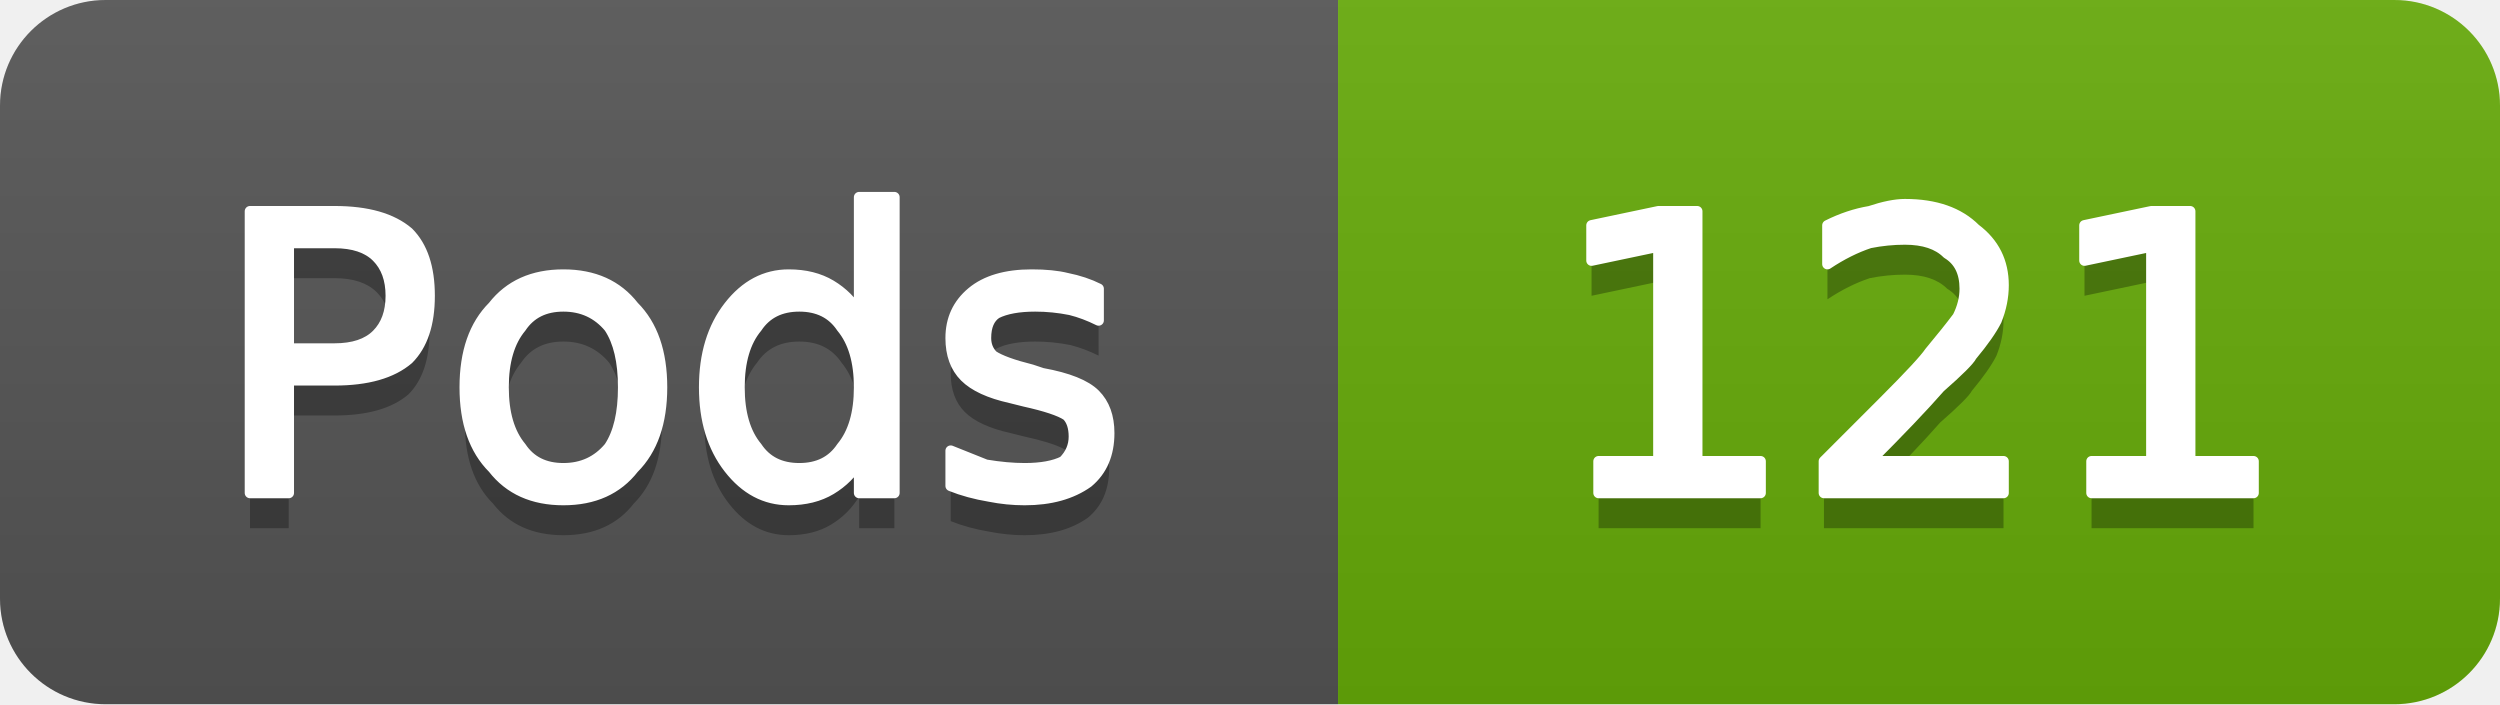
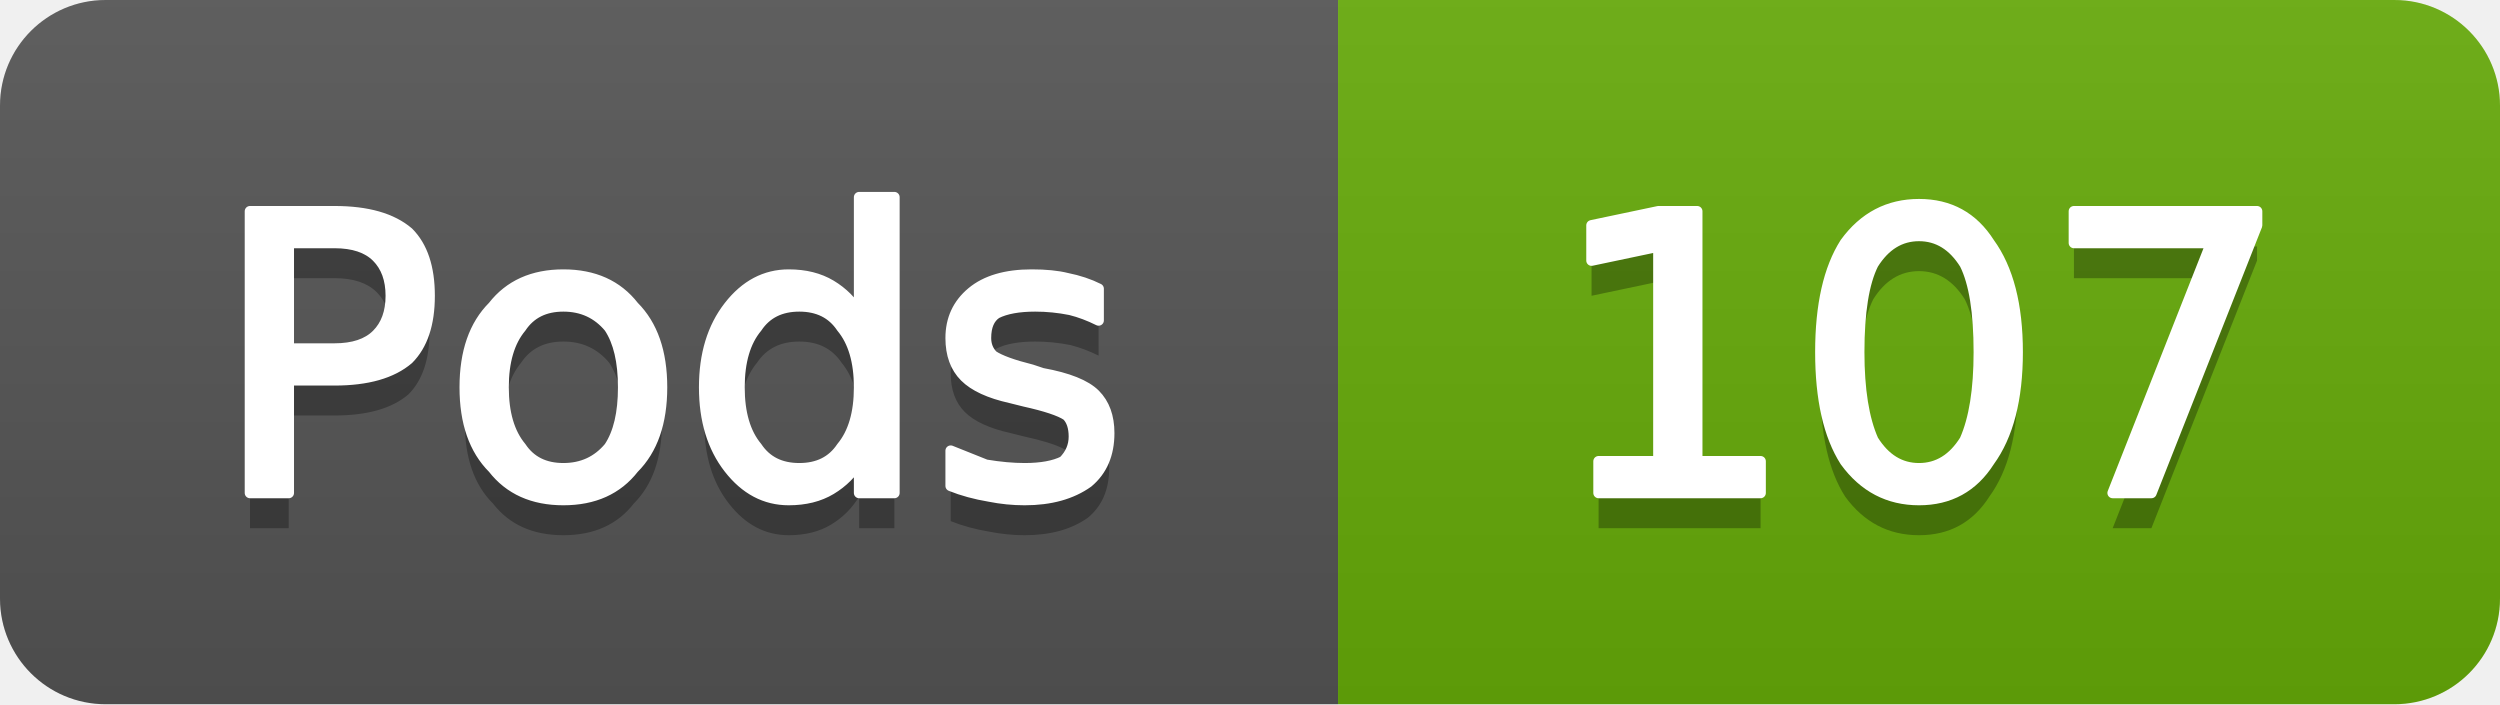
- <svg xmlns="http://www.w3.org/2000/svg" width="71" height="20" viewBox="0 0 71 20" role="img" aria-label="Pods: 121">
+ <svg xmlns="http://www.w3.org/2000/svg" width="71" height="20" viewBox="0 0 71 20" role="img" aria-label="Pods: 107">
  <linearGradient id="g-cluster_pod_count" x2="0" y2="100%">
    <stop offset="0" stop-color="#bbb" stop-opacity=".1" />
    <stop offset="1" stop-opacity=".1" />
  </linearGradient>
  <clipPath id="r-cluster_pod_count">
    <rect width="71" height="20" rx="3" fill="#fff" />
  </clipPath>
  <g clip-path="url(#r-cluster_pod_count)">
    <rect width="38" height="20" fill="#555" />
    <rect x="38" width="33" height="20" fill="#67ac09" />
    <rect width="71" height="20" fill="url(#g-cluster_pod_count)" />
    <path transform="translate(0 1)" fill="#010101" fill-opacity=".3" d="M8.2 6.9L8.2 9.9L9.5 9.9Q10.3 9.9 10.7 9.5Q11.1 9.1 11.1 8.4Q11.1 7.7 10.7 7.3Q10.3 6.9 9.5 6.9L8.2 6.9ZM7.1 6.0L9.5 6.0Q10.9 6.0 11.6 6.6Q12.2 7.2 12.2 8.4Q12.2 9.6 11.6 10.2Q10.9 10.8 9.5 10.8L8.2 10.8L8.2 14.0L7.1 14.0L7.1 6.0ZM16.0 8.7Q15.2 8.7 14.8 9.3Q14.3 9.9 14.3 11.0Q14.3 12.1 14.8 12.7Q15.2 13.3 16.0 13.3Q16.8 13.3 17.3 12.7Q17.7 12.1 17.7 11.0Q17.7 9.9 17.3 9.3Q16.8 8.7 16.0 8.7ZM16.0 7.8Q17.3 7.8 18.0 8.7Q18.8 9.5 18.8 11.0Q18.8 12.5 18.0 13.3Q17.3 14.2 16.0 14.2Q14.7 14.2 14.0 13.3Q13.2 12.5 13.2 11.0Q13.2 9.5 14.0 8.7Q14.7 7.8 16.0 7.8ZM24.4 8.9L24.4 5.6L25.4 5.6L25.4 14.0L24.4 14.0L24.4 13.1Q24.1 13.6 23.6 13.9Q23.1 14.2 22.4 14.2Q21.4 14.2 20.7 13.3Q20.0 12.4 20.0 11.0Q20.0 9.6 20.7 8.7Q21.4 7.8 22.4 7.8Q23.1 7.8 23.6 8.1Q24.1 8.4 24.4 8.9ZM21.0 11.0Q21.0 12.1 21.5 12.7Q21.9 13.3 22.7 13.3Q23.5 13.3 23.9 12.7Q24.4 12.1 24.4 11.0Q24.4 9.9 23.9 9.3Q23.5 8.7 22.7 8.7Q21.9 8.7 21.5 9.3Q21.0 9.9 21.0 11.0ZM31.2 8.2L31.2 9.1Q30.8 8.9 30.4 8.8Q29.9 8.7 29.4 8.7Q28.7 8.7 28.3 8.9Q28.0 9.1 28.0 9.6Q28.0 9.9 28.2 10.1Q28.5 10.3 29.3 10.5L29.6 10.6Q30.7 10.8 31.1 11.2Q31.5 11.6 31.5 12.3Q31.5 13.2 30.9 13.7Q30.2 14.2 29.1 14.2Q28.6 14.2 28.1 14.1Q27.5 14.0 27.0 13.8L27.0 12.8Q27.5 13.0 28.0 13.2Q28.6 13.3 29.1 13.3Q29.8 13.3 30.2 13.1Q30.5 12.8 30.5 12.4Q30.5 12.0 30.3 11.8Q30.0 11.6 29.1 11.4L28.7 11.3Q27.8 11.1 27.4 10.7Q27.0 10.3 27.0 9.6Q27.0 8.8 27.6 8.3Q28.2 7.8 29.3 7.8Q29.9 7.8 30.3 7.9Q30.8 8.0 31.2 8.2Z" />
    <path fill="#fff" stroke="#fff" stroke-width="0.3" stroke-linejoin="round" d="M8.2 6.9L8.2 9.9L9.5 9.9Q10.3 9.9 10.7 9.5Q11.1 9.1 11.1 8.4Q11.1 7.7 10.7 7.3Q10.3 6.9 9.5 6.9L8.2 6.9ZM7.1 6.0L9.5 6.0Q10.9 6.0 11.6 6.6Q12.2 7.2 12.2 8.4Q12.2 9.6 11.6 10.2Q10.9 10.8 9.5 10.8L8.2 10.8L8.2 14.0L7.1 14.0L7.1 6.0ZM16.0 8.7Q15.2 8.7 14.8 9.3Q14.3 9.9 14.3 11.0Q14.3 12.1 14.8 12.7Q15.2 13.3 16.0 13.3Q16.8 13.3 17.3 12.7Q17.7 12.1 17.7 11.0Q17.7 9.9 17.3 9.3Q16.8 8.7 16.0 8.7ZM16.0 7.8Q17.3 7.8 18.0 8.7Q18.8 9.5 18.8 11.0Q18.8 12.5 18.0 13.3Q17.3 14.2 16.0 14.2Q14.7 14.2 14.0 13.3Q13.2 12.5 13.2 11.0Q13.2 9.5 14.0 8.7Q14.7 7.8 16.0 7.8ZM24.4 8.9L24.4 5.6L25.4 5.6L25.4 14.0L24.4 14.0L24.4 13.1Q24.1 13.6 23.6 13.9Q23.1 14.2 22.4 14.2Q21.4 14.2 20.7 13.3Q20.0 12.4 20.0 11.0Q20.0 9.6 20.7 8.7Q21.4 7.8 22.4 7.8Q23.1 7.8 23.6 8.1Q24.1 8.4 24.4 8.9ZM21.0 11.0Q21.0 12.1 21.5 12.7Q21.9 13.3 22.7 13.3Q23.5 13.3 23.9 12.7Q24.4 12.1 24.4 11.0Q24.4 9.9 23.9 9.3Q23.5 8.7 22.7 8.7Q21.9 8.7 21.5 9.3Q21.0 9.9 21.0 11.0ZM31.2 8.2L31.2 9.1Q30.8 8.9 30.4 8.8Q29.9 8.7 29.4 8.7Q28.7 8.7 28.3 8.9Q28.0 9.1 28.0 9.6Q28.0 9.9 28.2 10.1Q28.5 10.3 29.3 10.5L29.6 10.6Q30.7 10.8 31.1 11.2Q31.5 11.6 31.5 12.3Q31.5 13.2 30.9 13.7Q30.2 14.2 29.1 14.2Q28.6 14.2 28.1 14.1Q27.5 14.0 27.0 13.8L27.0 12.8Q27.5 13.0 28.0 13.2Q28.6 13.3 29.1 13.3Q29.8 13.3 30.2 13.1Q30.5 12.8 30.5 12.4Q30.5 12.0 30.3 11.8Q30.0 11.6 29.1 11.4L28.7 11.3Q27.8 11.1 27.4 10.7Q27.0 10.3 27.0 9.6Q27.0 8.8 27.6 8.3Q28.2 7.8 29.3 7.8Q29.9 7.8 30.3 7.9Q30.8 8.0 31.2 8.2Z" />
-     <path transform="translate(0 1)" fill="#010101" fill-opacity=".3" d="M45.4 13.1L47.1 13.1L47.1 7.0L45.2 7.4L45.2 6.4L47.1 6.0L48.2 6.0L48.2 13.1L50.0 13.1L50.0 14.0L45.4 14.0L45.4 13.1ZM53.1 13.1L56.9 13.1L56.9 14.0L51.8 14.0L51.8 13.1Q52.4 12.5 53.5 11.4Q54.6 10.3 54.8 10.0Q55.3 9.4 55.6 9.0Q55.8 8.6 55.8 8.2Q55.8 7.5 55.3 7.2Q54.9 6.8 54.1 6.8Q53.6 6.8 53.1 6.9Q52.5 7.1 51.9 7.5L51.9 6.4Q52.5 6.1 53.1 6.0Q53.7 5.8 54.1 5.8Q55.4 5.8 56.1 6.5Q56.9 7.1 56.9 8.1Q56.9 8.6 56.7 9.1Q56.5 9.5 56.0 10.1Q55.9 10.3 55.1 11.0Q54.4 11.8 53.1 13.1ZM59.4 13.1L61.1 13.1L61.1 7.0L59.2 7.4L59.2 6.4L61.1 6.0L62.2 6.0L62.2 13.1L64.0 13.1L64.0 14.0L59.4 14.0L59.4 13.1Z" />
-     <path fill="#fff" stroke="#fff" stroke-width="0.3" stroke-linejoin="round" d="M45.4 13.1L47.1 13.1L47.1 7.0L45.2 7.4L45.2 6.4L47.1 6.0L48.2 6.0L48.2 13.1L50.0 13.1L50.0 14.0L45.4 14.0L45.4 13.1ZM53.1 13.1L56.9 13.1L56.9 14.0L51.8 14.0L51.8 13.1Q52.4 12.5 53.5 11.4Q54.6 10.3 54.8 10.0Q55.3 9.4 55.6 9.0Q55.8 8.6 55.8 8.2Q55.8 7.5 55.3 7.2Q54.9 6.8 54.1 6.8Q53.6 6.8 53.1 6.9Q52.5 7.1 51.9 7.5L51.9 6.4Q52.5 6.1 53.1 6.0Q53.7 5.8 54.1 5.8Q55.4 5.8 56.1 6.5Q56.9 7.1 56.9 8.1Q56.9 8.6 56.7 9.1Q56.5 9.5 56.0 10.1Q55.9 10.3 55.1 11.0Q54.4 11.8 53.1 13.1ZM59.4 13.1L61.1 13.1L61.1 7.0L59.2 7.4L59.2 6.4L61.1 6.0L62.2 6.0L62.2 13.1L64.0 13.1L64.0 14.0L59.4 14.0L59.4 13.1Z" />
+     <path transform="translate(0 1)" fill="#010101" fill-opacity=".3" d="M45.4 13.1L47.1 13.1L47.1 7.0L45.2 7.4L45.2 6.4L47.1 6.0L48.2 6.0L48.2 13.1L50.0 13.1L50.0 14.0L45.4 14.0L45.4 13.1ZM54.5 6.7Q53.7 6.7 53.2 7.5Q52.8 8.3 52.8 10.0Q52.8 11.6 53.2 12.5Q53.7 13.3 54.5 13.3Q55.3 13.3 55.8 12.5Q56.2 11.6 56.2 10.0Q56.2 8.3 55.8 7.5Q55.3 6.7 54.5 6.7ZM54.5 5.8Q55.8 5.8 56.5 6.9Q57.3 8.0 57.3 10.0Q57.3 12.0 56.5 13.1Q55.8 14.2 54.5 14.2Q53.2 14.2 52.4 13.1Q51.7 12.0 51.7 10.0Q51.7 8.0 52.4 6.9Q53.2 5.8 54.5 5.8ZM58.9 6.0L64.1 6.0L64.1 6.4L61.1 14.0L60.0 14.0L62.8 6.9L58.9 6.9L58.9 6.0Z" />
+     <path fill="#fff" stroke="#fff" stroke-width="0.3" stroke-linejoin="round" d="M45.4 13.1L47.1 13.1L47.1 7.0L45.2 7.4L45.2 6.4L47.1 6.0L48.2 6.0L48.2 13.1L50.0 13.1L50.0 14.0L45.4 14.0L45.4 13.1ZM54.5 6.7Q53.7 6.7 53.2 7.5Q52.8 8.3 52.8 10.0Q52.8 11.6 53.2 12.5Q53.7 13.3 54.5 13.3Q55.3 13.3 55.8 12.5Q56.2 11.6 56.2 10.0Q56.2 8.3 55.8 7.5Q55.3 6.7 54.5 6.7ZM54.5 5.8Q55.8 5.8 56.5 6.9Q57.3 8.0 57.3 10.0Q57.3 12.0 56.5 13.1Q55.8 14.2 54.5 14.2Q53.2 14.2 52.4 13.1Q51.7 12.0 51.7 10.0Q51.7 8.0 52.4 6.9Q53.2 5.8 54.5 5.8ZM58.9 6.0L64.1 6.0L64.1 6.4L61.1 14.0L60.0 14.0L62.8 6.9L58.9 6.9L58.9 6.0Z" />
  </g>
</svg>
